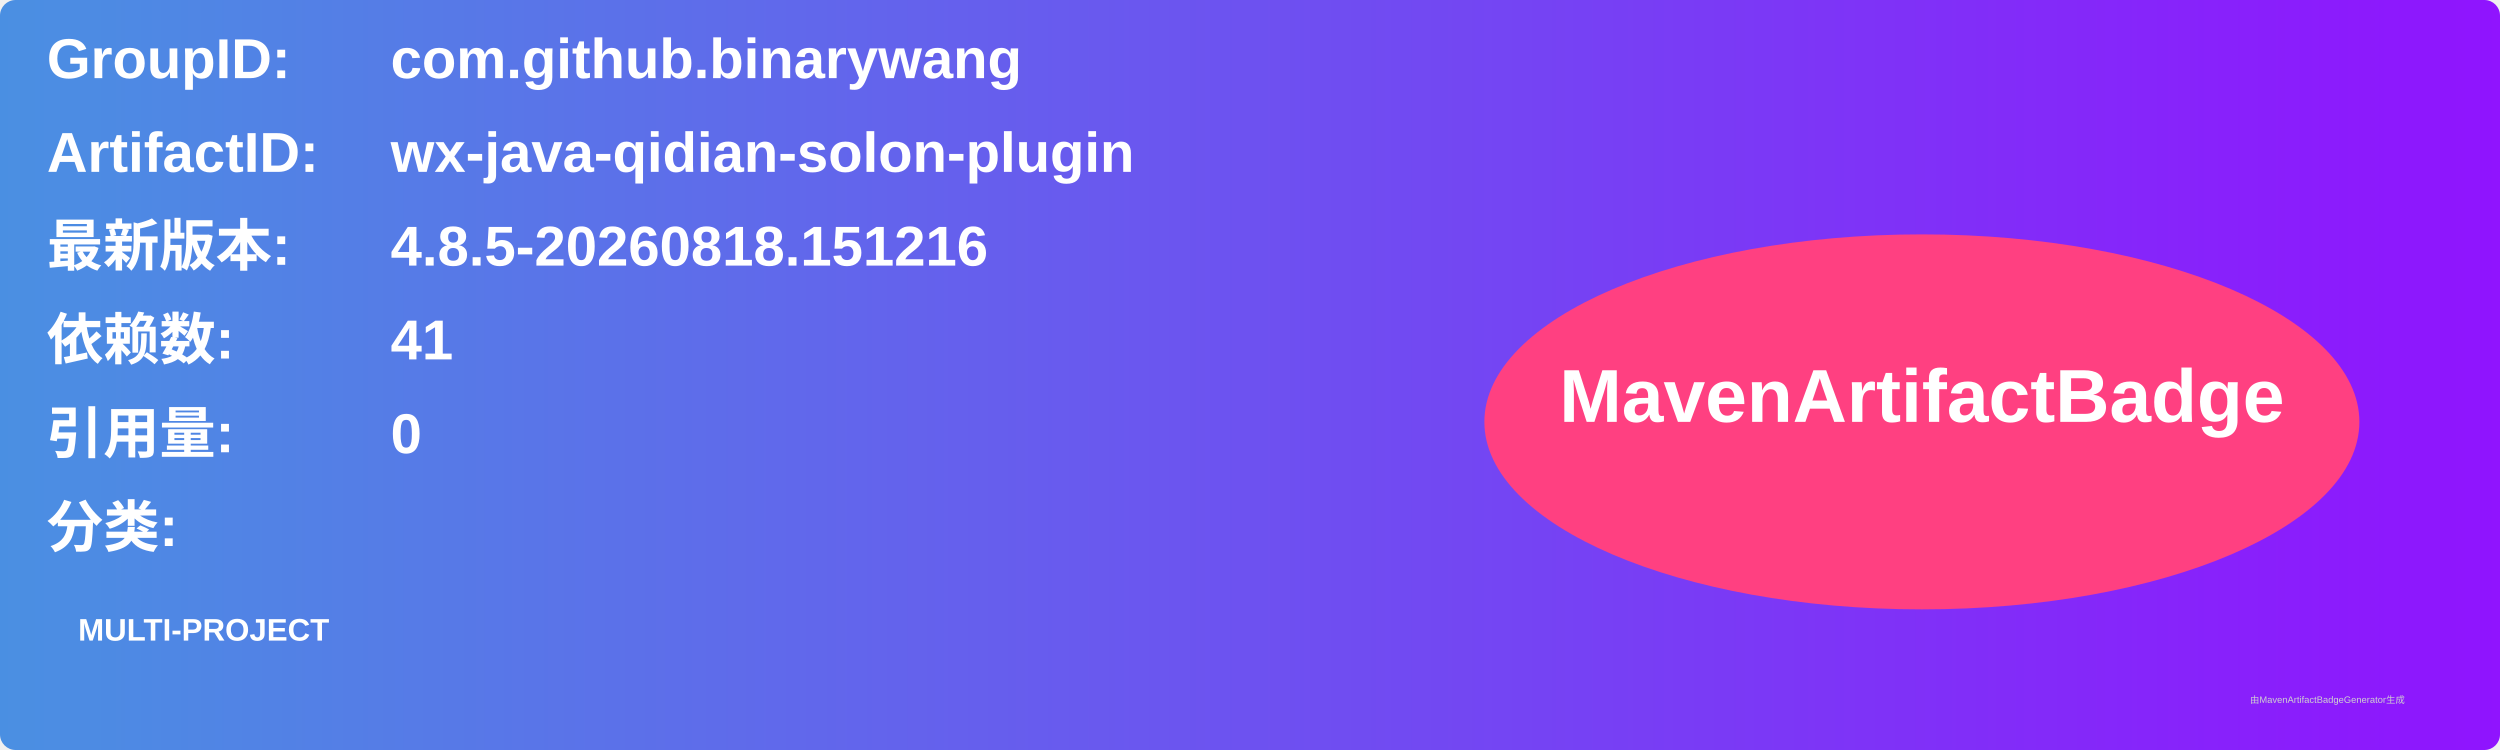
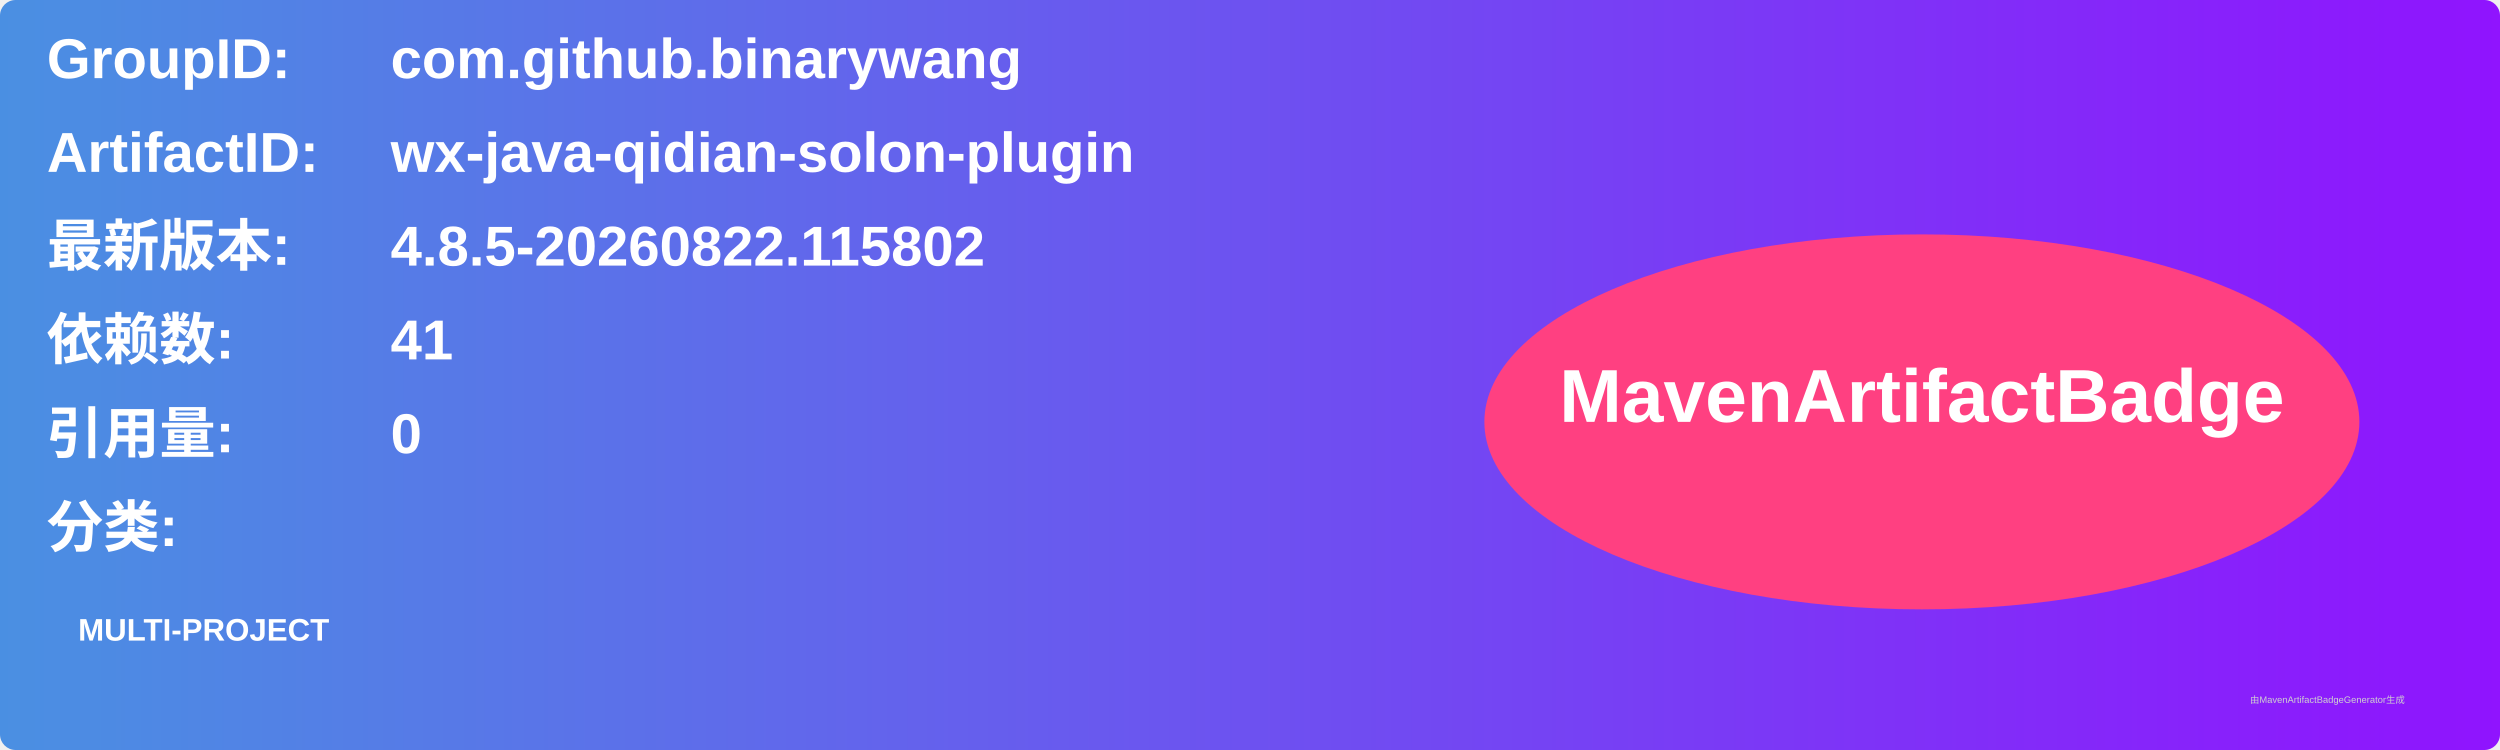
<svg xmlns="http://www.w3.org/2000/svg" width="800" height="240" viewBox="0 0 800 240">
  <linearGradient id="grad" x1="0%" y1="0%" x2="100%" y2="0%">
    <stop offset="0%" stop-color="#4a90e2" />
    <stop offset="100%" stop-color="#9013fe" />
  </linearGradient>
  <rect width="100%" height="100%" rx="5" ry="5" fill="url(#grad)" />
  <g transform="translate(15, 15)">
    <text x="0" y="10" font-family="Arial" font-size="18" fill="white" font-weight="bold" width="260">GroupID:</text>
    <text x="110" y="10" font-family="Arial" font-size="18" fill="white" font-weight="bold" width="460">com.github.binarywang</text>
    <text x="0" y="40" font-family="Arial" font-size="18" fill="white" font-weight="bold" width="260">ArtifactID:</text>
    <text x="110" y="40" font-family="Arial" font-size="18" fill="white" font-weight="bold" width="460">wx-java-qidian-solon-plugin</text>
    <text x="0" y="70" font-family="Arial" font-size="18" fill="white" font-weight="bold">最新版本:</text>
    <text x="110" y="70" font-family="Arial" font-size="18" fill="white" font-weight="bold">
-       <tspan font-weight="bold">4.8.5-20260818.151216</tspan>
+       <tspan font-weight="bold">4.8.5-20260822.115802</tspan>
    </text>
    <text x="0" y="100" font-family="Arial" font-size="18" fill="white" font-weight="bold">依赖数: </text>
    <text x="110" y="100" font-family="Arial" font-size="18" fill="white">
      <tspan font-weight="bold">41</tspan>
    </text>
    <text x="0" y="130" font-family="Arial" font-size="18" fill="white" font-weight="bold">引用量: </text>
    <text x="110" y="130" font-family="Arial" font-size="18" fill="white">
      <tspan font-weight="bold">0</tspan>
    </text>
    <text x="0" y="160" font-family="Arial" font-size="18" fill="white" font-weight="bold">分类:</text>
    <text x="10" y="190" font-family="Arial" font-size="10" fill="white">
      <tspan font-weight="bold">MULTI-PROJECT</tspan>
    </text>
    <ellipse cx="600" cy="120" rx="140" ry="60" fill="#ff4081" />
    <text x="600" y="120" text-anchor="middle" font-family="Arial" font-size="24" fill="white" font-weight="bold">MavenArtifactBadge</text>
  </g>
  <text x="720" y="225" font-family="Arial" font-size="3" fill="#d0d0d0">由MavenArtifactBadgeGenerator生成</text>
</svg>
